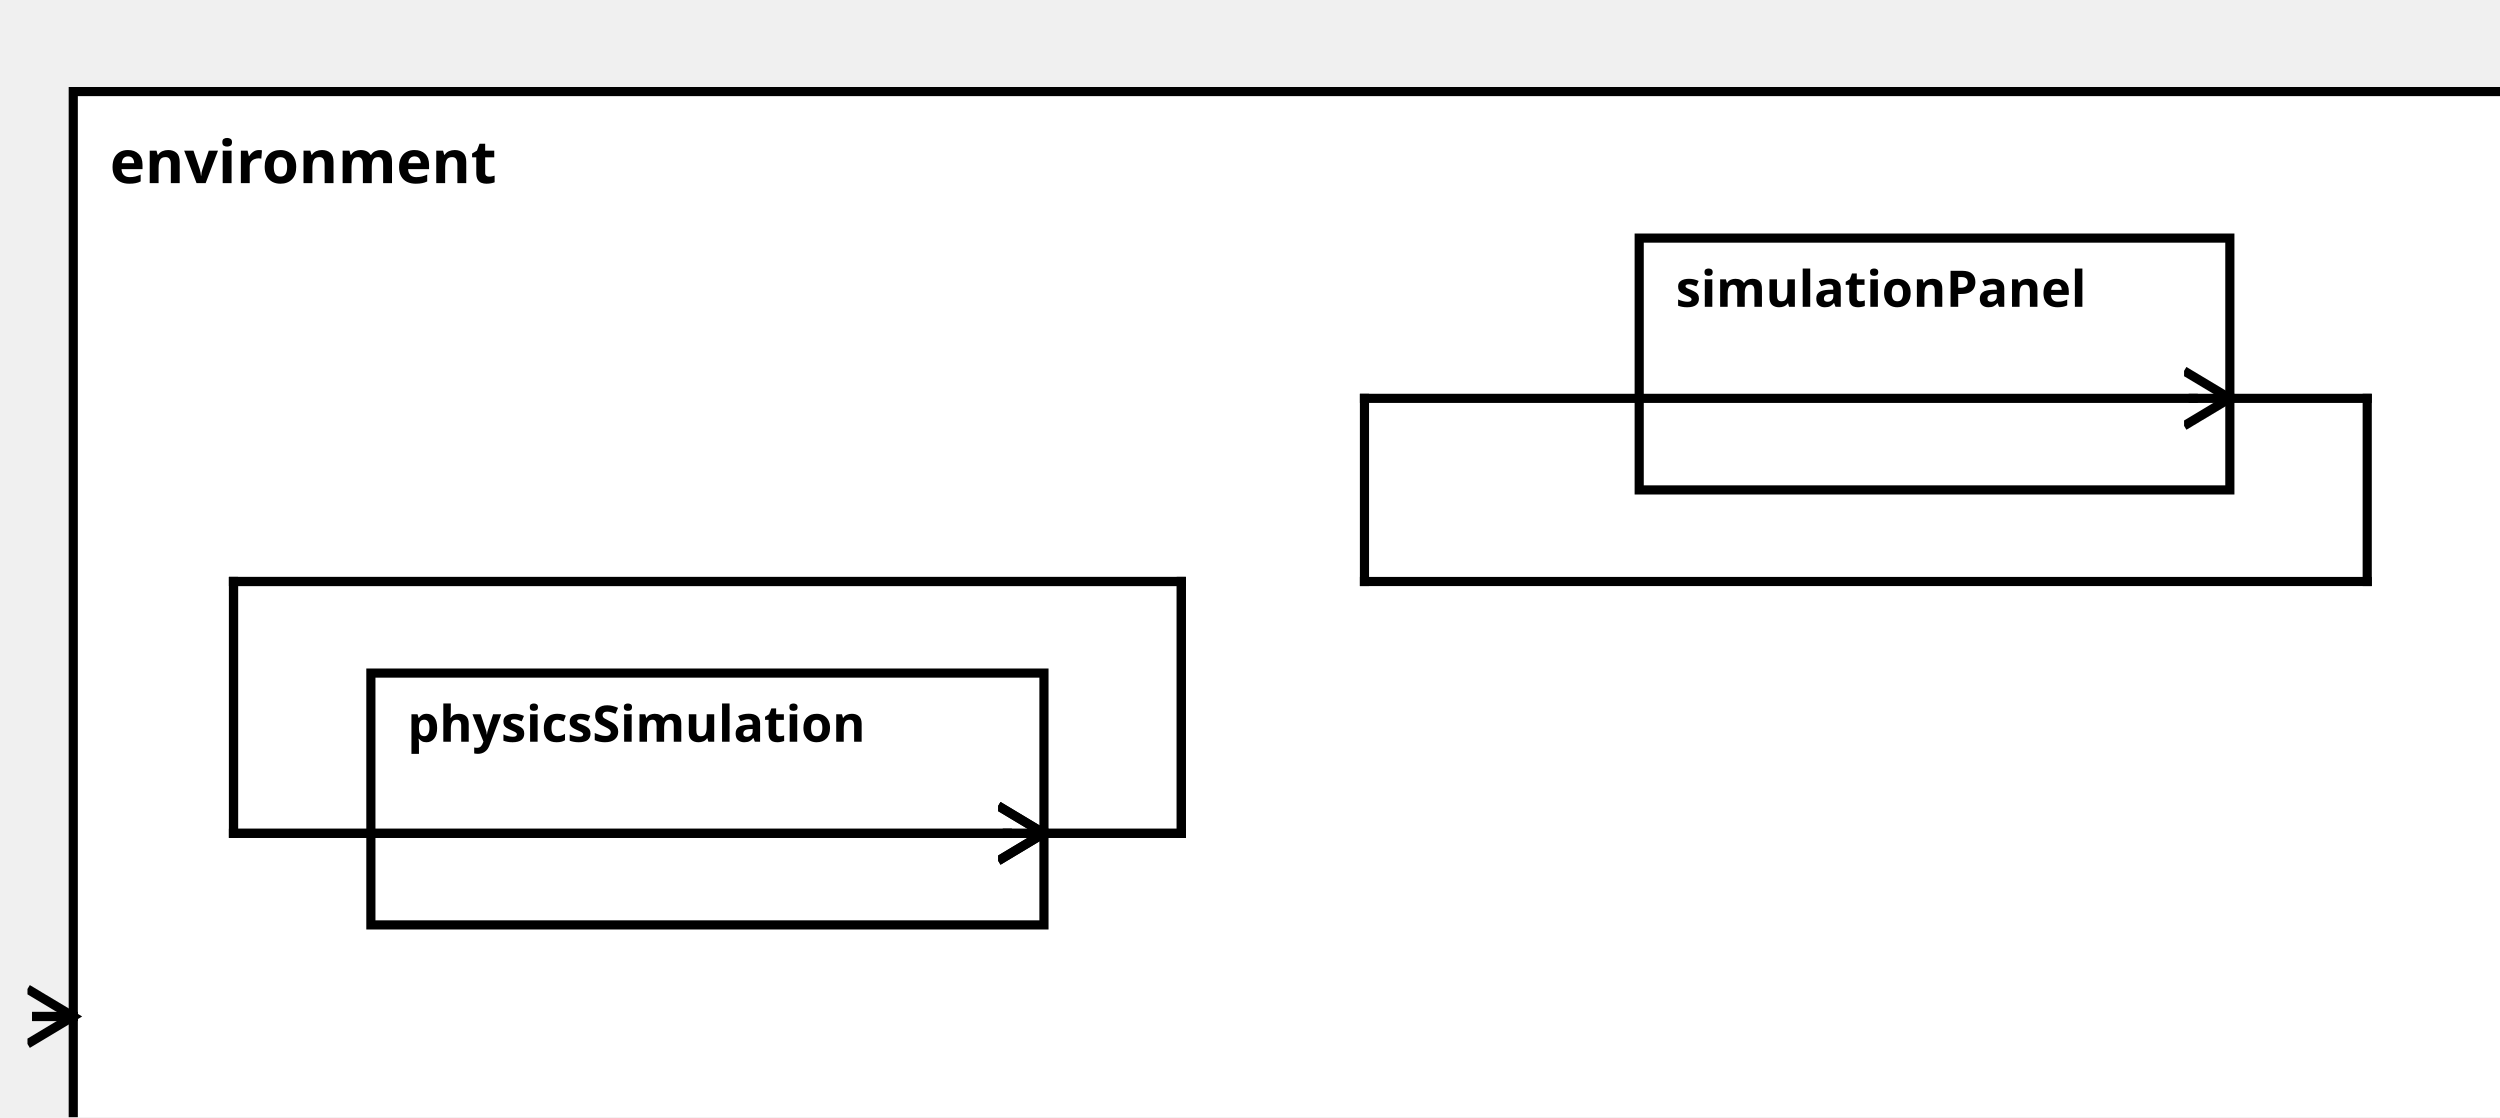
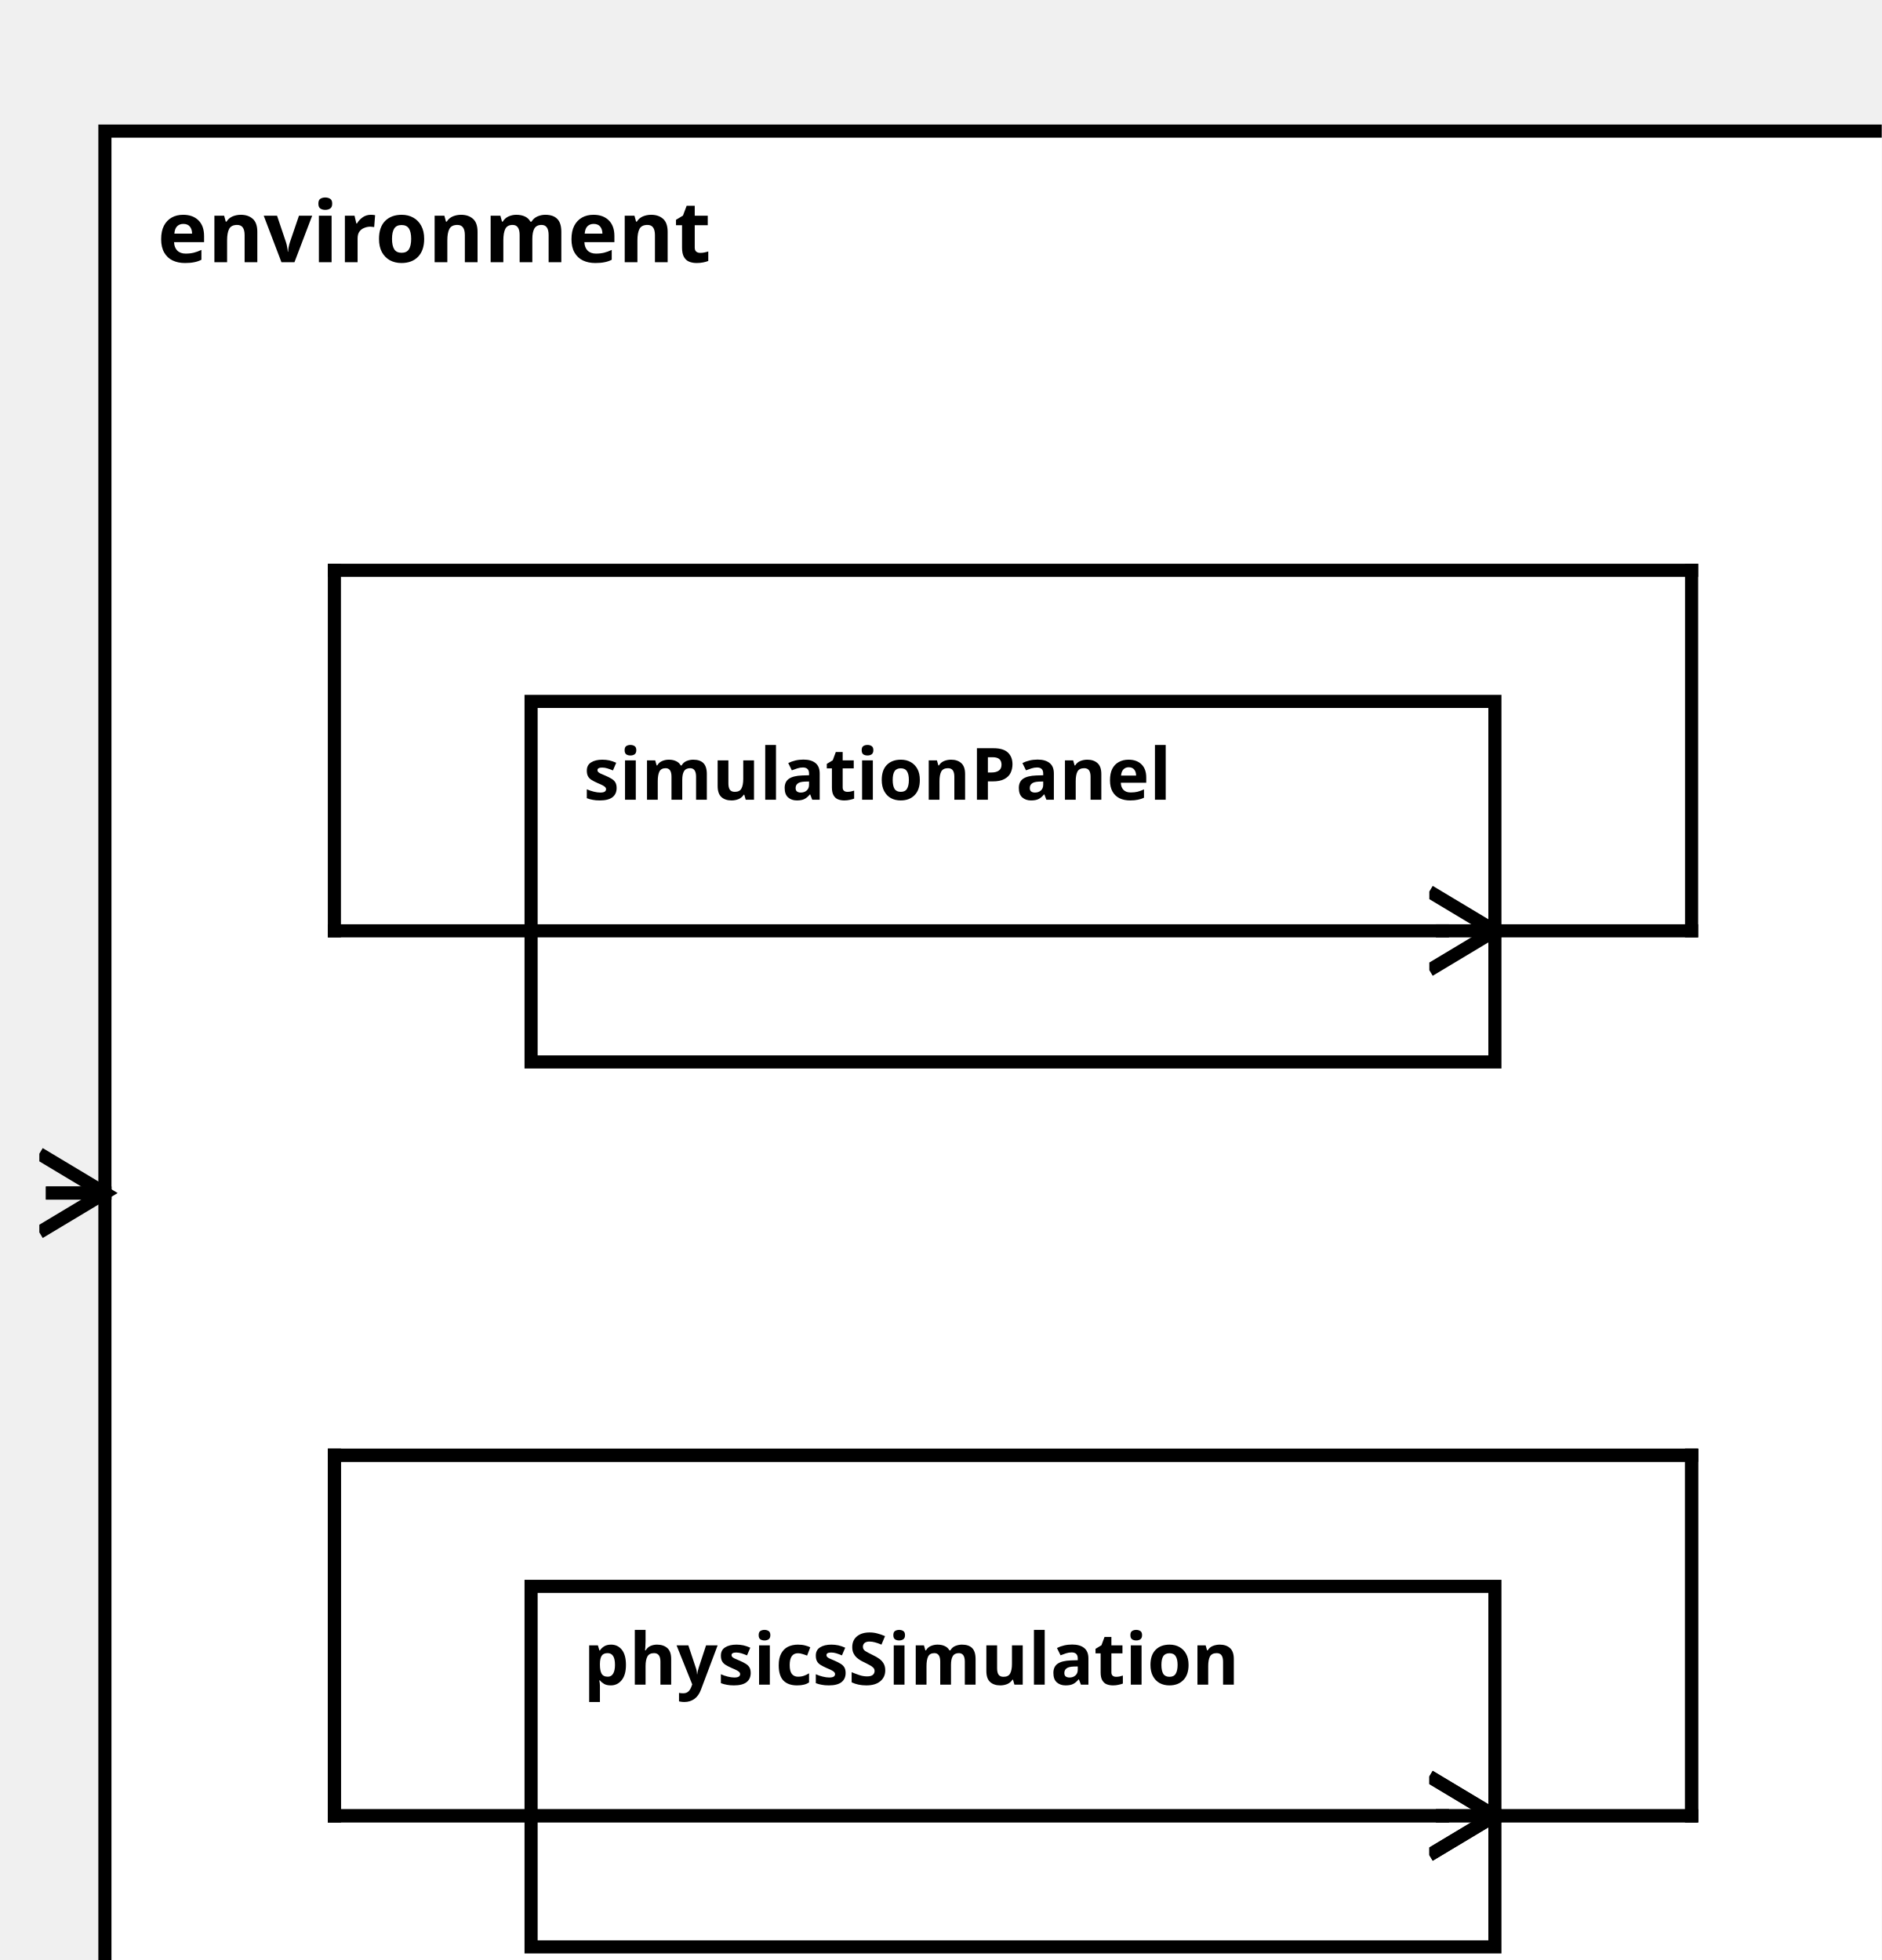
<svg xmlns="http://www.w3.org/2000/svg" width="100%" height="100%" version="1.1">
  <svg version="1.1">
    <g transform="translate(16 20)">
-       <rect id="63" width="536" height="242" style="fill:white;stroke:black;stroke-width:2;fill-opacity:1.0;stroke-opacity:1.0" />
+       <rect id="63" width="277" height="297" style="fill:white;stroke:black;stroke-width:2;fill-opacity:1.0;stroke-opacity:1.0" />
      <text x="8" y="20" style="font-weight: bold" font-family="Verdana" font-size="13" fill="black">
            environment
    </text>
    </g>
  </svg>
-   <g transform="translate(81 147)">
+   <g transform="translate(81 242)">
    <rect data-name="pumpStationExample.pumpStation.environment.physicsSimulation" id="65" width="147" height="55" style="fill:white;stroke:black;stroke-width:2;fill-opacity:1.0;stroke-opacity:1.0" />
    <text x="8" y="15" alignment-baseline="middle" style="font-weight: bold" font-family="Verdana" font-size="11" fill="black">
    physicsSimulation
    </text>
  </g>
-   <g transform="translate(358 52)">
-     <rect data-name="pumpStationExample.pumpStation.environment.simulationPanel" id="66" width="129" height="55" style="fill:white;stroke:black;stroke-width:2;fill-opacity:1.0;stroke-opacity:1.0" />
+   <g transform="translate(81 107)">
+     <rect data-name="pumpStationExample.pumpStation.environment.simulationPanel" id="64" width="147" height="55" style="fill:white;stroke:black;stroke-width:2;fill-opacity:1.0;stroke-opacity:1.0" />
    <text x="8" y="15" alignment-baseline="middle" style="font-weight: bold" font-family="Verdana" font-size="11" fill="black">
    simulationPanel
    </text>
  </g>
  <defs>
    <marker id="0,0,0" markerWidth="13" markerHeight="13" refX="5" refY="5" orient="auto">
      <polyline points="0,2 5,5 0,8" style="fill:none; stroke:rgb(0,0,0);                     stroke-width:1" />
    </marker>
  </defs>
-   <line stroke-linecap="square" x1="228" y1="182" x2="258" y2="182" style="stroke:rgb(0, 0,0);             stroke-width:2; " />
-   <line stroke-linecap="square" x1="258" y1="182" x2="258" y2="127" style="stroke:rgb(0, 0,0);             stroke-width:2; " />
-   <line stroke-linecap="square" x1="258" y1="127" x2="51" y2="127" style="stroke:rgb(0, 0,0);             stroke-width:2; " />
-   <line stroke-linecap="square" x1="51" y1="127" x2="51" y2="182" style="stroke:rgb(0, 0,0);             stroke-width:2; " />
-   <line stroke-linecap="square" x1="51" y1="182" x2="220" y2="182" style="stroke:rgb(0, 0,0);             stroke-width:2; " />
-   <line stroke-linecap="square" x1="220" y1="182" x2="228" y2="182" style="stroke:rgb(0, 0,0);             stroke-width:2;                 marker-end: url(#0,0,0)             " />
-   <line stroke-linecap="square" x1="487" y1="87" x2="517" y2="87" style="stroke:rgb(0, 0,0);             stroke-width:2; " />
-   <line stroke-linecap="square" x1="517" y1="87" x2="517" y2="127" style="stroke:rgb(0, 0,0);             stroke-width:2; " />
-   <line stroke-linecap="square" x1="517" y1="127" x2="298" y2="127" style="stroke:rgb(0, 0,0);             stroke-width:2; " />
-   <line stroke-linecap="square" x1="298" y1="127" x2="298" y2="87" style="stroke:rgb(0, 0,0);             stroke-width:2; " />
-   <line stroke-linecap="square" x1="298" y1="87" x2="479" y2="87" style="stroke:rgb(0, 0,0);             stroke-width:2; " />
-   <line stroke-linecap="square" x1="479" y1="87" x2="487" y2="87" style="stroke:rgb(0, 0,0);             stroke-width:2;                 marker-end: url(#0,0,0)             " />
-   <line stroke-linecap="square" x1="16" y1="222" x2="8" y2="222" style="stroke:rgb(0, 0,0);             stroke-width:2; " />
-   <line stroke-linecap="square" x1="8" y1="222" x2="16" y2="222" style="stroke:rgb(0, 0,0);             stroke-width:2;                 marker-end: url(#0,0,0)             " />
-   <line stroke-linecap="square" x1="228" y1="182" x2="258" y2="182" style="stroke:rgb(0, 0,0);             stroke-width:2; " />
-   <line stroke-linecap="square" x1="258" y1="182" x2="258" y2="127" style="stroke:rgb(0, 0,0);             stroke-width:2; " />
-   <line stroke-linecap="square" x1="258" y1="127" x2="51" y2="127" style="stroke:rgb(0, 0,0);             stroke-width:2; " />
-   <line stroke-linecap="square" x1="51" y1="127" x2="51" y2="182" style="stroke:rgb(0, 0,0);             stroke-width:2; " />
-   <line stroke-linecap="square" x1="51" y1="182" x2="220" y2="182" style="stroke:rgb(0, 0,0);             stroke-width:2; " />
-   <line stroke-linecap="square" x1="220" y1="182" x2="228" y2="182" style="stroke:rgb(0, 0,0);             stroke-width:2;                 marker-end: url(#0,0,0)             " />
+   <line stroke-linecap="square" x1="228" y1="277" x2="258" y2="277" style="stroke:rgb(0, 0,0);             stroke-width:2; " />
+   <line stroke-linecap="square" x1="258" y1="277" x2="258" y2="222" style="stroke:rgb(0, 0,0);             stroke-width:2; " />
+   <line stroke-linecap="square" x1="258" y1="222" x2="51" y2="222" style="stroke:rgb(0, 0,0);             stroke-width:2; " />
+   <line stroke-linecap="square" x1="51" y1="222" x2="51" y2="277" style="stroke:rgb(0, 0,0);             stroke-width:2; " />
+   <line stroke-linecap="square" x1="51" y1="277" x2="220" y2="277" style="stroke:rgb(0, 0,0);             stroke-width:2; " />
+   <line stroke-linecap="square" x1="220" y1="277" x2="228" y2="277" style="stroke:rgb(0, 0,0);             stroke-width:2;                 marker-end: url(#0,0,0)             " />
+   <line stroke-linecap="square" x1="228" y1="142" x2="258" y2="142" style="stroke:rgb(0, 0,0);             stroke-width:2; " />
+   <line stroke-linecap="square" x1="258" y1="142" x2="258" y2="87" style="stroke:rgb(0, 0,0);             stroke-width:2; " />
+   <line stroke-linecap="square" x1="258" y1="87" x2="51" y2="87" style="stroke:rgb(0, 0,0);             stroke-width:2; " />
+   <line stroke-linecap="square" x1="51" y1="87" x2="51" y2="142" style="stroke:rgb(0, 0,0);             stroke-width:2; " />
+   <line stroke-linecap="square" x1="51" y1="142" x2="220" y2="142" style="stroke:rgb(0, 0,0);             stroke-width:2; " />
+   <line stroke-linecap="square" x1="220" y1="142" x2="228" y2="142" style="stroke:rgb(0, 0,0);             stroke-width:2;                 marker-end: url(#0,0,0)             " />
+   <line stroke-linecap="square" x1="16" y1="182" x2="8" y2="182" style="stroke:rgb(0, 0,0);             stroke-width:2; " />
+   <line stroke-linecap="square" x1="8" y1="182" x2="16" y2="182" style="stroke:rgb(0, 0,0);             stroke-width:2;                 marker-end: url(#0,0,0)             " />
+   <line stroke-linecap="square" x1="228" y1="277" x2="258" y2="277" style="stroke:rgb(0, 0,0);             stroke-width:2; " />
+   <line stroke-linecap="square" x1="258" y1="277" x2="258" y2="222" style="stroke:rgb(0, 0,0);             stroke-width:2; " />
+   <line stroke-linecap="square" x1="258" y1="222" x2="51" y2="222" style="stroke:rgb(0, 0,0);             stroke-width:2; " />
+   <line stroke-linecap="square" x1="51" y1="222" x2="51" y2="277" style="stroke:rgb(0, 0,0);             stroke-width:2; " />
+   <line stroke-linecap="square" x1="51" y1="277" x2="220" y2="277" style="stroke:rgb(0, 0,0);             stroke-width:2; " />
+   <line stroke-linecap="square" x1="220" y1="277" x2="228" y2="277" style="stroke:rgb(0, 0,0);             stroke-width:2;                 marker-end: url(#0,0,0)             " />
</svg>
